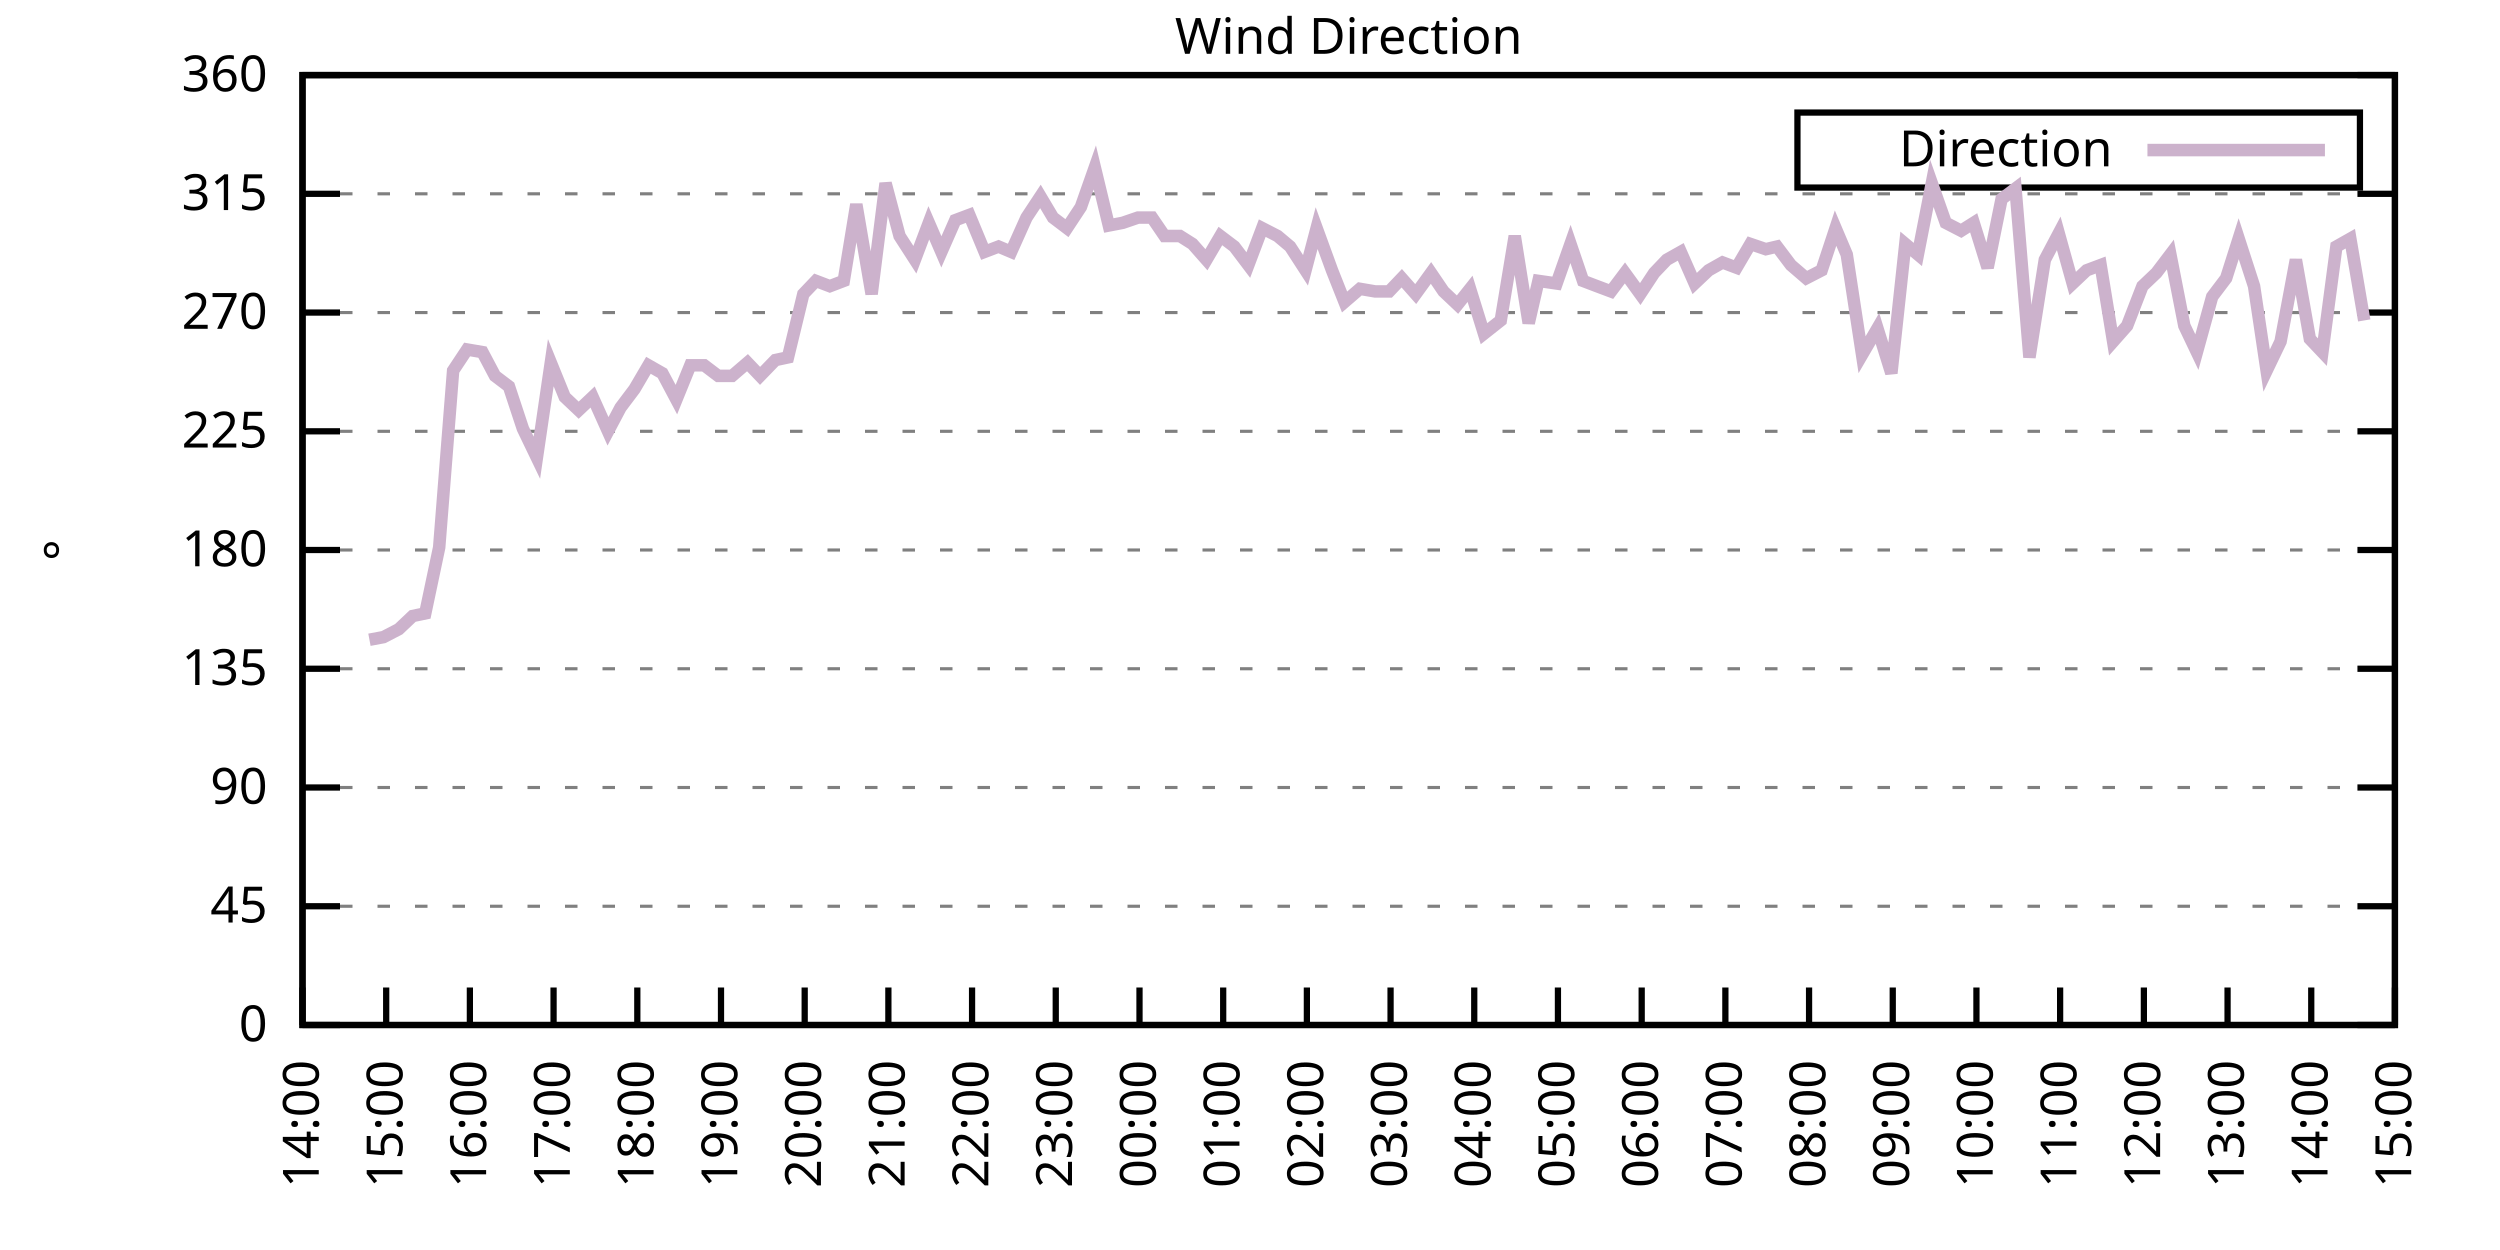
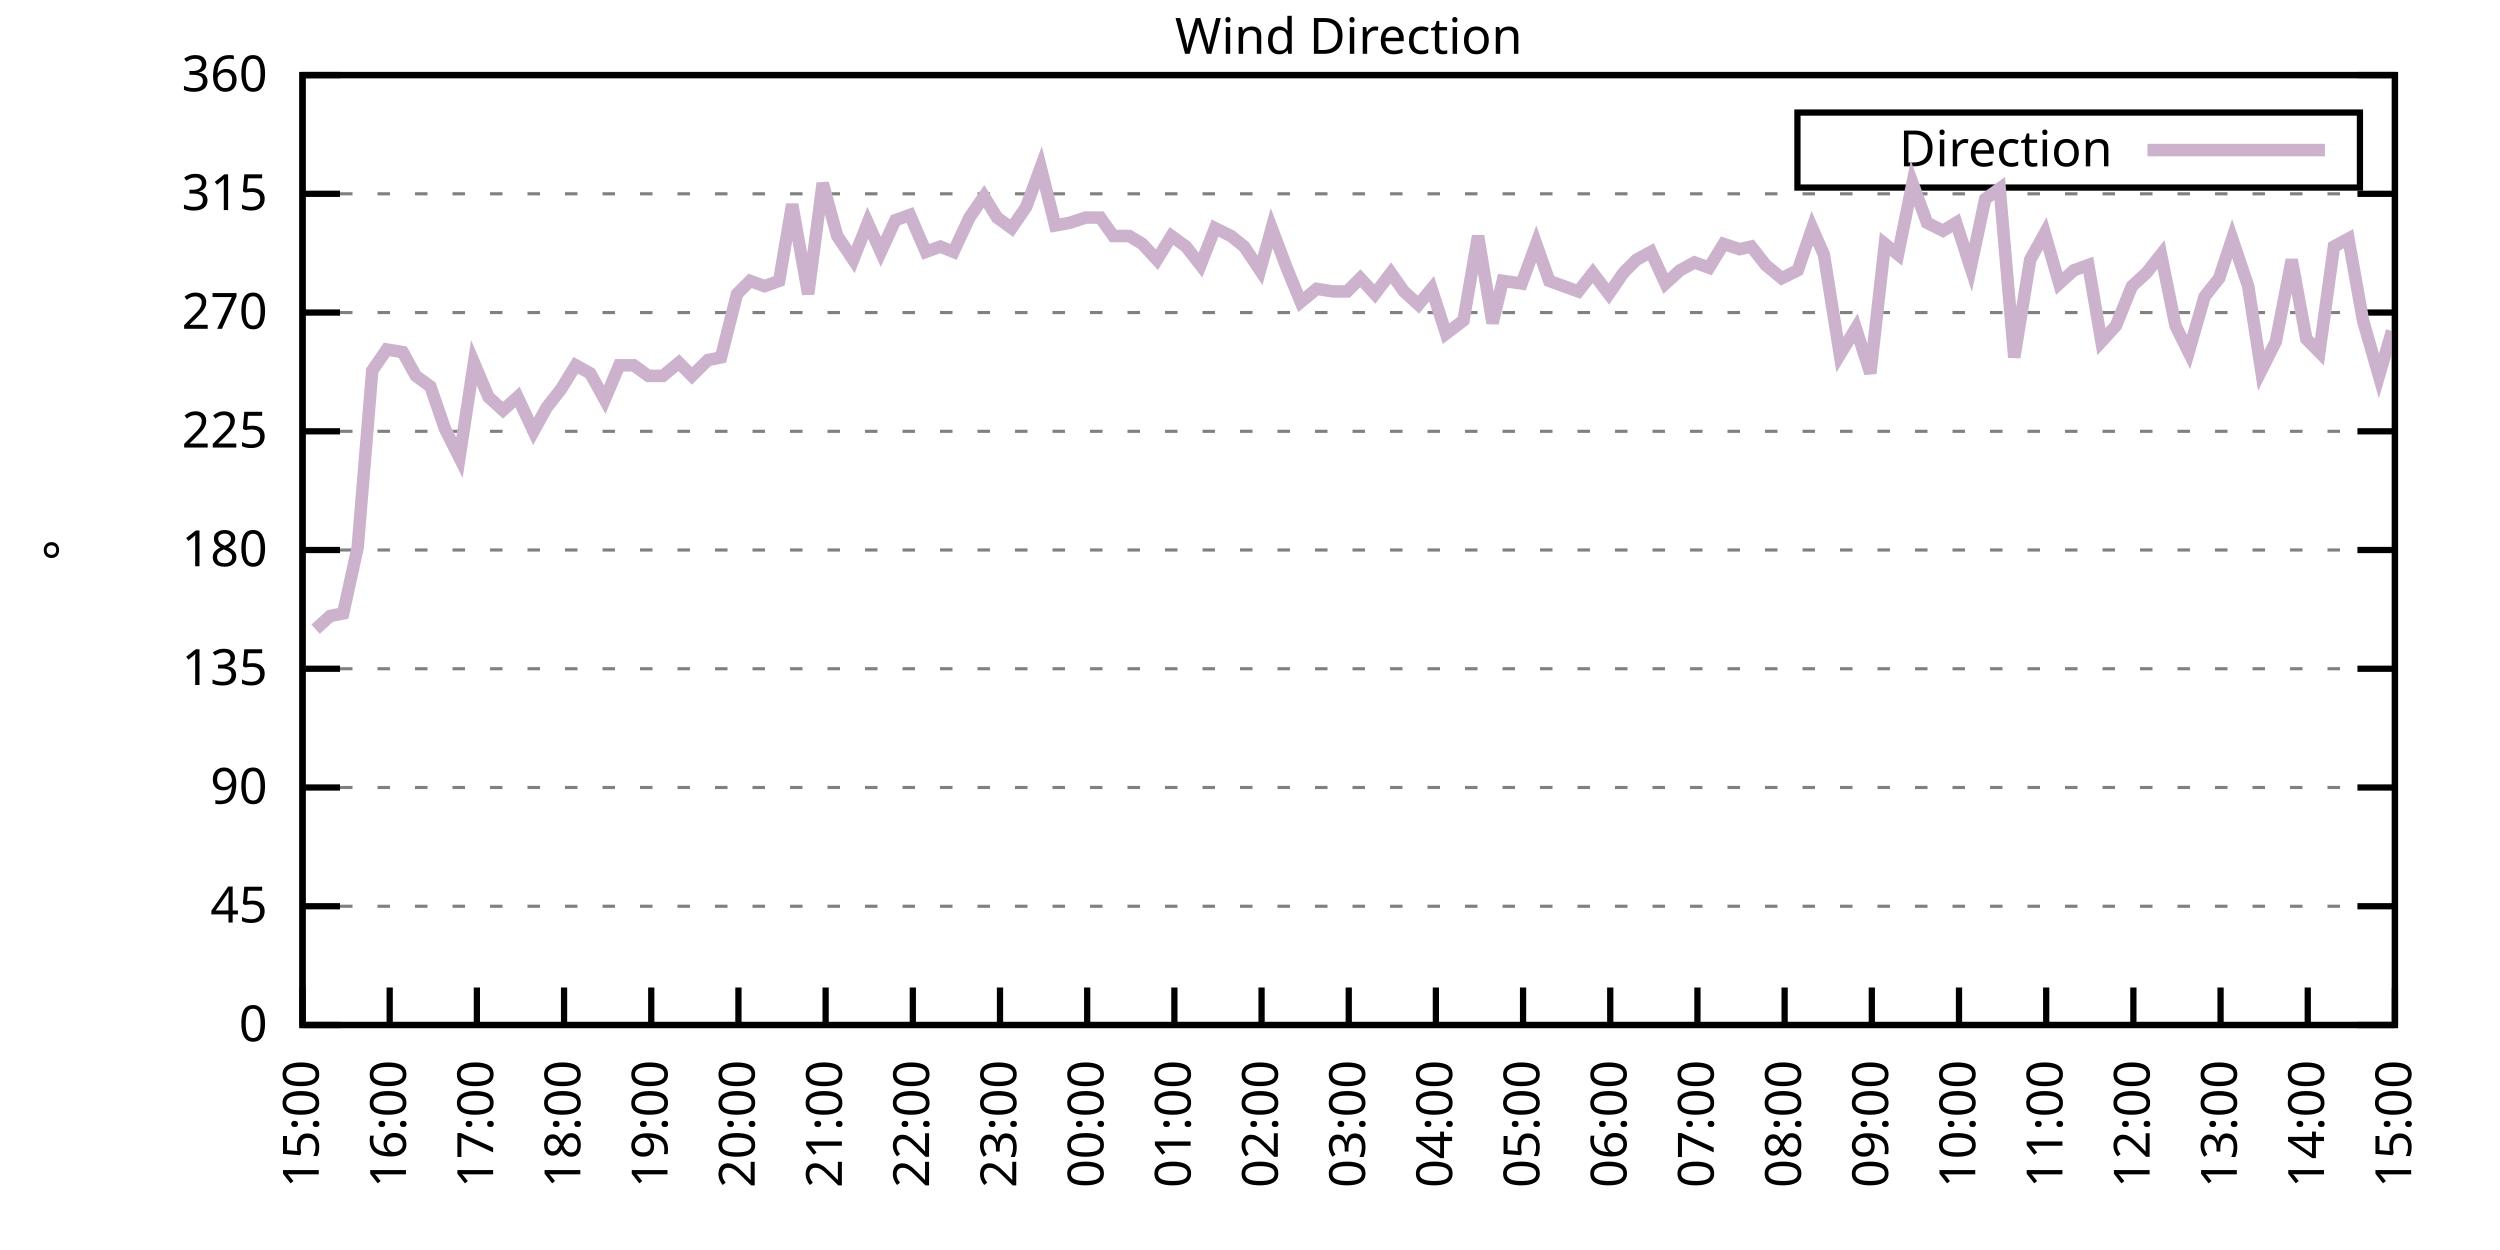
<svg xmlns="http://www.w3.org/2000/svg" xmlns:xlink="http://www.w3.org/1999/xlink" width="400" height="200" viewBox="0 0 400 200">
  <g id="gnuplot_canvas">
    <rect x="0" y="0" width="400" height="200" fill="none" />
    <defs>
      <circle id="gpDot" r="0.5" stroke-width="0.5" stroke="currentColor" />
      <path id="gpPt0" stroke-width="0.333" stroke="currentColor" d="M-1,0 h2 M0,-1 v2" />
      <path id="gpPt1" stroke-width="0.333" stroke="currentColor" d="M-1,-1 L1,1 M1,-1 L-1,1" />
      <path id="gpPt2" stroke-width="0.333" stroke="currentColor" d="M-1,0 L1,0 M0,-1 L0,1 M-1,-1 L1,1 M-1,1 L1,-1" />
      <rect id="gpPt3" stroke-width="0.333" stroke="currentColor" x="-1" y="-1" width="2" height="2" />
      <rect id="gpPt4" stroke-width="0.333" stroke="currentColor" fill="currentColor" x="-1" y="-1" width="2" height="2" />
      <circle id="gpPt5" stroke-width="0.333" stroke="currentColor" cx="0" cy="0" r="1" />
      <use xlink:href="#gpPt5" id="gpPt6" fill="currentColor" stroke="none" />
      <path id="gpPt7" stroke-width="0.333" stroke="currentColor" d="M0,-1.33 L-1.33,0.67 L1.33,0.67 z" />
      <use xlink:href="#gpPt7" id="gpPt8" fill="currentColor" stroke="none" />
      <use xlink:href="#gpPt7" id="gpPt9" stroke="currentColor" transform="rotate(180)" />
      <use xlink:href="#gpPt9" id="gpPt10" fill="currentColor" stroke="none" />
      <use xlink:href="#gpPt3" id="gpPt11" stroke="currentColor" transform="rotate(45)" />
      <use xlink:href="#gpPt11" id="gpPt12" fill="currentColor" stroke="none" />
      <path id="gpPt13" stroke-width="0.333" stroke="currentColor" d="M0,1.330 L1.265,0.411 L0.782,-1.067 L-0.782,-1.076 L-1.265,0.411 z" />
      <use xlink:href="#gpPt13" id="gpPt14" fill="currentColor" stroke="none" />
      <filter id="textbox" filterUnits="objectBoundingBox" x="0" y="0" height="1" width="1">
        <feFlood flood-color="white" flood-opacity="1" result="bgnd" />
        <feComposite in="SourceGraphic" in2="bgnd" operator="atop" />
      </filter>
      <filter id="greybox" filterUnits="objectBoundingBox" x="0" y="0" height="1" width="1">
        <feFlood flood-color="lightgrey" flood-opacity="1" result="grey" />
        <feComposite in="SourceGraphic" in2="grey" operator="atop" />
      </filter>
    </defs>
    <g fill="none" color="white" stroke="currentColor" stroke-width="1.00" stroke-linecap="butt" stroke-linejoin="miter">
</g>
    <g fill="none" color="black" stroke="currentColor" stroke-width="1.00" stroke-linecap="butt" stroke-linejoin="miter">
      <g stroke="none" shape-rendering="crispEdges">
        <polygon fill="rgb(255, 255, 255)" points="48.40,164.00 383.18,164.00 383.18,12.02 48.40,12.02 " />
      </g>
    </g>
    <g fill="none" color="black" stroke="currentColor" stroke-width="1.00" stroke-linecap="butt" stroke-linejoin="miter">
</g>
    <g fill="none" color="black" stroke="black" stroke-width="0.50" stroke-linecap="butt" stroke-linejoin="miter">
</g>
    <g fill="none" color="gray" stroke="currentColor" stroke-width="0.50" stroke-linecap="butt" stroke-linejoin="miter">
      <path stroke="gray" stroke-dasharray="2,4" class="gridline" d="M48.40,164.00 L383.19,164.00  " />
    </g>
    <g fill="none" color="gray" stroke="gray" stroke-width="1.00" stroke-linecap="butt" stroke-linejoin="miter">
</g>
    <g fill="none" color="black" stroke="currentColor" stroke-width="1.00" stroke-linecap="butt" stroke-linejoin="miter">
      <path stroke="black" d="M48.40,164.00 L54.40,164.00 M383.19,164.00 L377.19,164.00  " />
      <g transform="translate(42.80,166.60)" stroke="none" fill="black" font-family="Sans" font-size="8.00" text-anchor="end">
        <text>
          <tspan font-family="Sans"> 0</tspan>
        </text>
      </g>
    </g>
    <g fill="none" color="black" stroke="currentColor" stroke-width="1.00" stroke-linecap="butt" stroke-linejoin="miter">
</g>
    <g fill="none" color="black" stroke="black" stroke-width="0.50" stroke-linecap="butt" stroke-linejoin="miter">
</g>
    <g fill="none" color="gray" stroke="currentColor" stroke-width="0.50" stroke-linecap="butt" stroke-linejoin="miter">
      <path stroke="gray" stroke-dasharray="2,4" class="gridline" d="M48.40,145.00 L383.19,145.00  " />
    </g>
    <g fill="none" color="gray" stroke="gray" stroke-width="1.00" stroke-linecap="butt" stroke-linejoin="miter">
</g>
    <g fill="none" color="black" stroke="currentColor" stroke-width="1.00" stroke-linecap="butt" stroke-linejoin="miter">
      <path stroke="black" d="M48.40,145.00 L54.40,145.00 M383.19,145.00 L377.19,145.00  " />
      <g transform="translate(42.80,147.60)" stroke="none" fill="black" font-family="Sans" font-size="8.00" text-anchor="end">
        <text>
          <tspan font-family="Sans"> 45</tspan>
        </text>
      </g>
    </g>
    <g fill="none" color="black" stroke="currentColor" stroke-width="1.00" stroke-linecap="butt" stroke-linejoin="miter">
</g>
    <g fill="none" color="black" stroke="black" stroke-width="0.50" stroke-linecap="butt" stroke-linejoin="miter">
</g>
    <g fill="none" color="gray" stroke="currentColor" stroke-width="0.50" stroke-linecap="butt" stroke-linejoin="miter">
      <path stroke="gray" stroke-dasharray="2,4" class="gridline" d="M48.40,126.00 L383.19,126.00  " />
    </g>
    <g fill="none" color="gray" stroke="gray" stroke-width="1.00" stroke-linecap="butt" stroke-linejoin="miter">
</g>
    <g fill="none" color="black" stroke="currentColor" stroke-width="1.00" stroke-linecap="butt" stroke-linejoin="miter">
      <path stroke="black" d="M48.40,126.00 L54.40,126.00 M383.19,126.00 L377.19,126.00  " />
      <g transform="translate(42.80,128.60)" stroke="none" fill="black" font-family="Sans" font-size="8.00" text-anchor="end">
        <text>
          <tspan font-family="Sans"> 90</tspan>
        </text>
      </g>
    </g>
    <g fill="none" color="black" stroke="currentColor" stroke-width="1.00" stroke-linecap="butt" stroke-linejoin="miter">
</g>
    <g fill="none" color="black" stroke="black" stroke-width="0.50" stroke-linecap="butt" stroke-linejoin="miter">
</g>
    <g fill="none" color="gray" stroke="currentColor" stroke-width="0.50" stroke-linecap="butt" stroke-linejoin="miter">
      <path stroke="gray" stroke-dasharray="2,4" class="gridline" d="M48.40,107.00 L383.19,107.00  " />
    </g>
    <g fill="none" color="gray" stroke="gray" stroke-width="1.00" stroke-linecap="butt" stroke-linejoin="miter">
</g>
    <g fill="none" color="black" stroke="currentColor" stroke-width="1.00" stroke-linecap="butt" stroke-linejoin="miter">
      <path stroke="black" d="M48.40,107.00 L54.40,107.00 M383.19,107.00 L377.19,107.00  " />
      <g transform="translate(42.80,109.60)" stroke="none" fill="black" font-family="Sans" font-size="8.00" text-anchor="end">
        <text>
          <tspan font-family="Sans"> 135</tspan>
        </text>
      </g>
    </g>
    <g fill="none" color="black" stroke="currentColor" stroke-width="1.00" stroke-linecap="butt" stroke-linejoin="miter">
</g>
    <g fill="none" color="black" stroke="black" stroke-width="0.50" stroke-linecap="butt" stroke-linejoin="miter">
</g>
    <g fill="none" color="gray" stroke="currentColor" stroke-width="0.50" stroke-linecap="butt" stroke-linejoin="miter">
      <path stroke="gray" stroke-dasharray="2,4" class="gridline" d="M48.40,88.00 L383.19,88.00  " />
    </g>
    <g fill="none" color="gray" stroke="gray" stroke-width="1.00" stroke-linecap="butt" stroke-linejoin="miter">
</g>
    <g fill="none" color="black" stroke="currentColor" stroke-width="1.00" stroke-linecap="butt" stroke-linejoin="miter">
      <path stroke="black" d="M48.40,88.00 L54.40,88.00 M383.19,88.00 L377.19,88.00  " />
      <g transform="translate(42.80,90.60)" stroke="none" fill="black" font-family="Sans" font-size="8.00" text-anchor="end">
        <text>
          <tspan font-family="Sans"> 180</tspan>
        </text>
      </g>
    </g>
    <g fill="none" color="black" stroke="currentColor" stroke-width="1.00" stroke-linecap="butt" stroke-linejoin="miter">
</g>
    <g fill="none" color="black" stroke="black" stroke-width="0.50" stroke-linecap="butt" stroke-linejoin="miter">
</g>
    <g fill="none" color="gray" stroke="currentColor" stroke-width="0.50" stroke-linecap="butt" stroke-linejoin="miter">
      <path stroke="gray" stroke-dasharray="2,4" class="gridline" d="M48.40,69.01 L383.19,69.01  " />
    </g>
    <g fill="none" color="gray" stroke="gray" stroke-width="1.00" stroke-linecap="butt" stroke-linejoin="miter">
</g>
    <g fill="none" color="black" stroke="currentColor" stroke-width="1.00" stroke-linecap="butt" stroke-linejoin="miter">
      <path stroke="black" d="M48.40,69.01 L54.40,69.01 M383.19,69.01 L377.19,69.01  " />
      <g transform="translate(42.80,71.61)" stroke="none" fill="black" font-family="Sans" font-size="8.00" text-anchor="end">
        <text>
          <tspan font-family="Sans"> 225</tspan>
        </text>
      </g>
    </g>
    <g fill="none" color="black" stroke="currentColor" stroke-width="1.00" stroke-linecap="butt" stroke-linejoin="miter">
</g>
    <g fill="none" color="black" stroke="black" stroke-width="0.50" stroke-linecap="butt" stroke-linejoin="miter">
</g>
    <g fill="none" color="gray" stroke="currentColor" stroke-width="0.50" stroke-linecap="butt" stroke-linejoin="miter">
      <path stroke="gray" stroke-dasharray="2,4" class="gridline" d="M48.40,50.01 L383.19,50.01  " />
    </g>
    <g fill="none" color="gray" stroke="gray" stroke-width="1.00" stroke-linecap="butt" stroke-linejoin="miter">
</g>
    <g fill="none" color="black" stroke="currentColor" stroke-width="1.00" stroke-linecap="butt" stroke-linejoin="miter">
      <path stroke="black" d="M48.40,50.01 L54.40,50.01 M383.19,50.01 L377.19,50.01  " />
      <g transform="translate(42.80,52.61)" stroke="none" fill="black" font-family="Sans" font-size="8.00" text-anchor="end">
        <text>
          <tspan font-family="Sans"> 270</tspan>
        </text>
      </g>
    </g>
    <g fill="none" color="black" stroke="currentColor" stroke-width="1.00" stroke-linecap="butt" stroke-linejoin="miter">
</g>
    <g fill="none" color="black" stroke="black" stroke-width="0.50" stroke-linecap="butt" stroke-linejoin="miter">
</g>
    <g fill="none" color="gray" stroke="currentColor" stroke-width="0.50" stroke-linecap="butt" stroke-linejoin="miter">
      <path stroke="gray" stroke-dasharray="2,4" class="gridline" d="M48.40,31.01 L383.19,31.01  " />
    </g>
    <g fill="none" color="gray" stroke="gray" stroke-width="1.00" stroke-linecap="butt" stroke-linejoin="miter">
</g>
    <g fill="none" color="black" stroke="currentColor" stroke-width="1.00" stroke-linecap="butt" stroke-linejoin="miter">
      <path stroke="black" d="M48.40,31.01 L54.40,31.01 M383.19,31.01 L377.19,31.01  " />
      <g transform="translate(42.80,33.61)" stroke="none" fill="black" font-family="Sans" font-size="8.00" text-anchor="end">
        <text>
          <tspan font-family="Sans"> 315</tspan>
        </text>
      </g>
    </g>
    <g fill="none" color="black" stroke="currentColor" stroke-width="1.00" stroke-linecap="butt" stroke-linejoin="miter">
</g>
    <g fill="none" color="black" stroke="black" stroke-width="0.50" stroke-linecap="butt" stroke-linejoin="miter">
</g>
    <g fill="none" color="gray" stroke="currentColor" stroke-width="0.50" stroke-linecap="butt" stroke-linejoin="miter">
      <path stroke="gray" stroke-dasharray="2,4" class="gridline" d="M48.40,12.01 L383.19,12.01  " />
    </g>
    <g fill="none" color="gray" stroke="gray" stroke-width="1.00" stroke-linecap="butt" stroke-linejoin="miter">
</g>
    <g fill="none" color="black" stroke="currentColor" stroke-width="1.00" stroke-linecap="butt" stroke-linejoin="miter">
      <path stroke="black" d="M48.40,12.01 L54.40,12.01 M383.19,12.01 L377.19,12.01  " />
      <g transform="translate(42.80,14.61)" stroke="none" fill="black" font-family="Sans" font-size="8.00" text-anchor="end">
        <text>
          <tspan font-family="Sans"> 360</tspan>
        </text>
      </g>
    </g>
    <g fill="none" color="black" stroke="currentColor" stroke-width="1.00" stroke-linecap="butt" stroke-linejoin="miter">
      <path stroke="black" d="M48.40,164.00 L48.40,158.00  " />
      <g transform="translate(51.00,169.60) rotate(270.00)" stroke="none" fill="black" font-family="Sans" font-size="8.00" text-anchor="end">
        <text>
-           <tspan font-family="Sans">14:00</tspan>
-         </text>
-       </g>
-     </g>
-     <g fill="none" color="black" stroke="currentColor" stroke-width="1.00" stroke-linecap="butt" stroke-linejoin="miter">
-       <path stroke="black" d="M61.79,164.00 L61.79,158.00  " />
-       <g transform="translate(64.39,169.60) rotate(270.00)" stroke="none" fill="black" font-family="Sans" font-size="8.00" text-anchor="end">
-         <text>
          <tspan font-family="Sans">15:00</tspan>
        </text>
      </g>
    </g>
    <g fill="none" color="black" stroke="currentColor" stroke-width="1.00" stroke-linecap="butt" stroke-linejoin="miter">
-       <path stroke="black" d="M75.18,164.00 L75.18,158.00  " />
-       <g transform="translate(77.78,169.60) rotate(270.00)" stroke="none" fill="black" font-family="Sans" font-size="8.00" text-anchor="end">
+       <path stroke="black" d="M62.35,164.00 L62.35,158.00  " />
+       <g transform="translate(64.95,169.60) rotate(270.00)" stroke="none" fill="black" font-family="Sans" font-size="8.00" text-anchor="end">
        <text>
          <tspan font-family="Sans">16:00</tspan>
        </text>
      </g>
    </g>
    <g fill="none" color="black" stroke="currentColor" stroke-width="1.00" stroke-linecap="butt" stroke-linejoin="miter">
-       <path stroke="black" d="M88.57,164.00 L88.57,158.00  " />
-       <g transform="translate(91.17,169.60) rotate(270.00)" stroke="none" fill="black" font-family="Sans" font-size="8.00" text-anchor="end">
+       <path stroke="black" d="M76.30,164.00 L76.30,158.00  " />
+       <g transform="translate(78.90,169.60) rotate(270.00)" stroke="none" fill="black" font-family="Sans" font-size="8.00" text-anchor="end">
        <text>
          <tspan font-family="Sans">17:00</tspan>
        </text>
      </g>
    </g>
    <g fill="none" color="black" stroke="currentColor" stroke-width="1.00" stroke-linecap="butt" stroke-linejoin="miter">
-       <path stroke="black" d="M101.97,164.00 L101.97,158.00  " />
-       <g transform="translate(104.57,169.60) rotate(270.00)" stroke="none" fill="black" font-family="Sans" font-size="8.00" text-anchor="end">
+       <path stroke="black" d="M90.25,164.00 L90.25,158.00  " />
+       <g transform="translate(92.85,169.60) rotate(270.00)" stroke="none" fill="black" font-family="Sans" font-size="8.00" text-anchor="end">
        <text>
          <tspan font-family="Sans">18:00</tspan>
        </text>
      </g>
    </g>
    <g fill="none" color="black" stroke="currentColor" stroke-width="1.00" stroke-linecap="butt" stroke-linejoin="miter">
-       <path stroke="black" d="M115.36,164.00 L115.36,158.00  " />
-       <g transform="translate(117.96,169.60) rotate(270.00)" stroke="none" fill="black" font-family="Sans" font-size="8.00" text-anchor="end">
+       <path stroke="black" d="M104.20,164.00 L104.20,158.00  " />
+       <g transform="translate(106.80,169.60) rotate(270.00)" stroke="none" fill="black" font-family="Sans" font-size="8.00" text-anchor="end">
        <text>
          <tspan font-family="Sans">19:00</tspan>
        </text>
      </g>
    </g>
    <g fill="none" color="black" stroke="currentColor" stroke-width="1.00" stroke-linecap="butt" stroke-linejoin="miter">
-       <path stroke="black" d="M128.75,164.00 L128.75,158.00  " />
-       <g transform="translate(131.35,169.60) rotate(270.00)" stroke="none" fill="black" font-family="Sans" font-size="8.00" text-anchor="end">
+       <path stroke="black" d="M118.15,164.00 L118.15,158.00  " />
+       <g transform="translate(120.75,169.60) rotate(270.00)" stroke="none" fill="black" font-family="Sans" font-size="8.00" text-anchor="end">
        <text>
          <tspan font-family="Sans">20:00</tspan>
        </text>
      </g>
    </g>
    <g fill="none" color="black" stroke="currentColor" stroke-width="1.00" stroke-linecap="butt" stroke-linejoin="miter">
-       <path stroke="black" d="M142.14,164.00 L142.14,158.00  " />
-       <g transform="translate(144.74,169.60) rotate(270.00)" stroke="none" fill="black" font-family="Sans" font-size="8.00" text-anchor="end">
+       <path stroke="black" d="M132.10,164.00 L132.10,158.00  " />
+       <g transform="translate(134.70,169.60) rotate(270.00)" stroke="none" fill="black" font-family="Sans" font-size="8.00" text-anchor="end">
        <text>
          <tspan font-family="Sans">21:00</tspan>
        </text>
      </g>
    </g>
    <g fill="none" color="black" stroke="currentColor" stroke-width="1.00" stroke-linecap="butt" stroke-linejoin="miter">
-       <path stroke="black" d="M155.53,164.00 L155.53,158.00  " />
-       <g transform="translate(158.13,169.60) rotate(270.00)" stroke="none" fill="black" font-family="Sans" font-size="8.00" text-anchor="end">
+       <path stroke="black" d="M146.05,164.00 L146.05,158.00  " />
+       <g transform="translate(148.65,169.60) rotate(270.00)" stroke="none" fill="black" font-family="Sans" font-size="8.00" text-anchor="end">
        <text>
          <tspan font-family="Sans">22:00</tspan>
        </text>
      </g>
    </g>
    <g fill="none" color="black" stroke="currentColor" stroke-width="1.00" stroke-linecap="butt" stroke-linejoin="miter">
-       <path stroke="black" d="M168.92,164.00 L168.92,158.00  " />
-       <g transform="translate(171.52,169.60) rotate(270.00)" stroke="none" fill="black" font-family="Sans" font-size="8.00" text-anchor="end">
+       <path stroke="black" d="M160.00,164.00 L160.00,158.00  " />
+       <g transform="translate(162.60,169.60) rotate(270.00)" stroke="none" fill="black" font-family="Sans" font-size="8.00" text-anchor="end">
        <text>
          <tspan font-family="Sans">23:00</tspan>
        </text>
      </g>
    </g>
    <g fill="none" color="black" stroke="currentColor" stroke-width="1.00" stroke-linecap="butt" stroke-linejoin="miter">
-       <path stroke="black" d="M182.32,164.00 L182.32,158.00  " />
-       <g transform="translate(184.92,169.60) rotate(270.00)" stroke="none" fill="black" font-family="Sans" font-size="8.00" text-anchor="end">
+       <path stroke="black" d="M173.95,164.00 L173.95,158.00  " />
+       <g transform="translate(176.55,169.60) rotate(270.00)" stroke="none" fill="black" font-family="Sans" font-size="8.00" text-anchor="end">
        <text>
          <tspan font-family="Sans">00:00</tspan>
        </text>
      </g>
    </g>
    <g fill="none" color="black" stroke="currentColor" stroke-width="1.00" stroke-linecap="butt" stroke-linejoin="miter">
-       <path stroke="black" d="M195.71,164.00 L195.71,158.00  " />
-       <g transform="translate(198.31,169.60) rotate(270.00)" stroke="none" fill="black" font-family="Sans" font-size="8.00" text-anchor="end">
+       <path stroke="black" d="M187.90,164.00 L187.90,158.00  " />
+       <g transform="translate(190.50,169.60) rotate(270.00)" stroke="none" fill="black" font-family="Sans" font-size="8.00" text-anchor="end">
        <text>
          <tspan font-family="Sans">01:00</tspan>
        </text>
      </g>
    </g>
    <g fill="none" color="black" stroke="currentColor" stroke-width="1.00" stroke-linecap="butt" stroke-linejoin="miter">
-       <path stroke="black" d="M209.10,164.00 L209.10,158.00  " />
-       <g transform="translate(211.70,169.60) rotate(270.00)" stroke="none" fill="black" font-family="Sans" font-size="8.00" text-anchor="end">
+       <path stroke="black" d="M201.85,164.00 L201.85,158.00  " />
+       <g transform="translate(204.45,169.60) rotate(270.00)" stroke="none" fill="black" font-family="Sans" font-size="8.00" text-anchor="end">
        <text>
          <tspan font-family="Sans">02:00</tspan>
        </text>
      </g>
    </g>
    <g fill="none" color="black" stroke="currentColor" stroke-width="1.00" stroke-linecap="butt" stroke-linejoin="miter">
-       <path stroke="black" d="M222.49,164.00 L222.49,158.00  " />
-       <g transform="translate(225.09,169.60) rotate(270.00)" stroke="none" fill="black" font-family="Sans" font-size="8.00" text-anchor="end">
+       <path stroke="black" d="M215.80,164.00 L215.80,158.00  " />
+       <g transform="translate(218.40,169.60) rotate(270.00)" stroke="none" fill="black" font-family="Sans" font-size="8.00" text-anchor="end">
        <text>
          <tspan font-family="Sans">03:00</tspan>
        </text>
      </g>
    </g>
    <g fill="none" color="black" stroke="currentColor" stroke-width="1.00" stroke-linecap="butt" stroke-linejoin="miter">
-       <path stroke="black" d="M235.88,164.00 L235.88,158.00  " />
-       <g transform="translate(238.48,169.60) rotate(270.00)" stroke="none" fill="black" font-family="Sans" font-size="8.00" text-anchor="end">
+       <path stroke="black" d="M229.74,164.00 L229.74,158.00  " />
+       <g transform="translate(232.34,169.60) rotate(270.00)" stroke="none" fill="black" font-family="Sans" font-size="8.00" text-anchor="end">
        <text>
          <tspan font-family="Sans">04:00</tspan>
        </text>
      </g>
    </g>
    <g fill="none" color="black" stroke="currentColor" stroke-width="1.00" stroke-linecap="butt" stroke-linejoin="miter">
-       <path stroke="black" d="M249.27,164.00 L249.27,158.00  " />
-       <g transform="translate(251.87,169.60) rotate(270.00)" stroke="none" fill="black" font-family="Sans" font-size="8.00" text-anchor="end">
+       <path stroke="black" d="M243.69,164.00 L243.69,158.00  " />
+       <g transform="translate(246.29,169.60) rotate(270.00)" stroke="none" fill="black" font-family="Sans" font-size="8.00" text-anchor="end">
        <text>
          <tspan font-family="Sans">05:00</tspan>
        </text>
      </g>
    </g>
    <g fill="none" color="black" stroke="currentColor" stroke-width="1.00" stroke-linecap="butt" stroke-linejoin="miter">
-       <path stroke="black" d="M262.67,164.00 L262.67,158.00  " />
-       <g transform="translate(265.27,169.60) rotate(270.00)" stroke="none" fill="black" font-family="Sans" font-size="8.00" text-anchor="end">
+       <path stroke="black" d="M257.64,164.00 L257.64,158.00  " />
+       <g transform="translate(260.24,169.60) rotate(270.00)" stroke="none" fill="black" font-family="Sans" font-size="8.00" text-anchor="end">
        <text>
          <tspan font-family="Sans">06:00</tspan>
        </text>
      </g>
    </g>
    <g fill="none" color="black" stroke="currentColor" stroke-width="1.00" stroke-linecap="butt" stroke-linejoin="miter">
-       <path stroke="black" d="M276.06,164.00 L276.06,158.00  " />
-       <g transform="translate(278.66,169.60) rotate(270.00)" stroke="none" fill="black" font-family="Sans" font-size="8.00" text-anchor="end">
+       <path stroke="black" d="M271.59,164.00 L271.59,158.00  " />
+       <g transform="translate(274.19,169.60) rotate(270.00)" stroke="none" fill="black" font-family="Sans" font-size="8.00" text-anchor="end">
        <text>
          <tspan font-family="Sans">07:00</tspan>
        </text>
      </g>
    </g>
    <g fill="none" color="black" stroke="currentColor" stroke-width="1.00" stroke-linecap="butt" stroke-linejoin="miter">
-       <path stroke="black" d="M289.45,164.00 L289.45,158.00  " />
-       <g transform="translate(292.05,169.60) rotate(270.00)" stroke="none" fill="black" font-family="Sans" font-size="8.00" text-anchor="end">
+       <path stroke="black" d="M285.54,164.00 L285.54,158.00  " />
+       <g transform="translate(288.14,169.60) rotate(270.00)" stroke="none" fill="black" font-family="Sans" font-size="8.00" text-anchor="end">
        <text>
          <tspan font-family="Sans">08:00</tspan>
        </text>
      </g>
    </g>
    <g fill="none" color="black" stroke="currentColor" stroke-width="1.00" stroke-linecap="butt" stroke-linejoin="miter">
-       <path stroke="black" d="M302.84,164.00 L302.84,158.00  " />
-       <g transform="translate(305.44,169.60) rotate(270.00)" stroke="none" fill="black" font-family="Sans" font-size="8.00" text-anchor="end">
+       <path stroke="black" d="M299.49,164.00 L299.49,158.00  " />
+       <g transform="translate(302.09,169.60) rotate(270.00)" stroke="none" fill="black" font-family="Sans" font-size="8.00" text-anchor="end">
        <text>
          <tspan font-family="Sans">09:00</tspan>
        </text>
      </g>
    </g>
    <g fill="none" color="black" stroke="currentColor" stroke-width="1.00" stroke-linecap="butt" stroke-linejoin="miter">
-       <path stroke="black" d="M316.23,164.00 L316.23,158.00  " />
-       <g transform="translate(318.83,169.60) rotate(270.00)" stroke="none" fill="black" font-family="Sans" font-size="8.00" text-anchor="end">
+       <path stroke="black" d="M313.44,164.00 L313.44,158.00  " />
+       <g transform="translate(316.04,169.60) rotate(270.00)" stroke="none" fill="black" font-family="Sans" font-size="8.00" text-anchor="end">
        <text>
          <tspan font-family="Sans">10:00</tspan>
        </text>
      </g>
    </g>
    <g fill="none" color="black" stroke="currentColor" stroke-width="1.00" stroke-linecap="butt" stroke-linejoin="miter">
-       <path stroke="black" d="M329.62,164.00 L329.62,158.00  " />
-       <g transform="translate(332.22,169.60) rotate(270.00)" stroke="none" fill="black" font-family="Sans" font-size="8.00" text-anchor="end">
+       <path stroke="black" d="M327.39,164.00 L327.39,158.00  " />
+       <g transform="translate(329.99,169.60) rotate(270.00)" stroke="none" fill="black" font-family="Sans" font-size="8.00" text-anchor="end">
        <text>
          <tspan font-family="Sans">11:00</tspan>
        </text>
      </g>
    </g>
    <g fill="none" color="black" stroke="currentColor" stroke-width="1.00" stroke-linecap="butt" stroke-linejoin="miter">
-       <path stroke="black" d="M343.02,164.00 L343.02,158.00  " />
-       <g transform="translate(345.62,169.60) rotate(270.00)" stroke="none" fill="black" font-family="Sans" font-size="8.00" text-anchor="end">
+       <path stroke="black" d="M341.34,164.00 L341.34,158.00  " />
+       <g transform="translate(343.94,169.60) rotate(270.00)" stroke="none" fill="black" font-family="Sans" font-size="8.00" text-anchor="end">
        <text>
          <tspan font-family="Sans">12:00</tspan>
        </text>
      </g>
    </g>
    <g fill="none" color="black" stroke="currentColor" stroke-width="1.00" stroke-linecap="butt" stroke-linejoin="miter">
-       <path stroke="black" d="M356.41,164.00 L356.41,158.00  " />
-       <g transform="translate(359.01,169.60) rotate(270.00)" stroke="none" fill="black" font-family="Sans" font-size="8.00" text-anchor="end">
+       <path stroke="black" d="M355.29,164.00 L355.29,158.00  " />
+       <g transform="translate(357.89,169.60) rotate(270.00)" stroke="none" fill="black" font-family="Sans" font-size="8.00" text-anchor="end">
        <text>
          <tspan font-family="Sans">13:00</tspan>
        </text>
      </g>
    </g>
    <g fill="none" color="black" stroke="currentColor" stroke-width="1.00" stroke-linecap="butt" stroke-linejoin="miter">
-       <path stroke="black" d="M369.80,164.00 L369.80,158.00  " />
-       <g transform="translate(372.40,169.60) rotate(270.00)" stroke="none" fill="black" font-family="Sans" font-size="8.00" text-anchor="end">
+       <path stroke="black" d="M369.24,164.00 L369.24,158.00  " />
+       <g transform="translate(371.84,169.60) rotate(270.00)" stroke="none" fill="black" font-family="Sans" font-size="8.00" text-anchor="end">
        <text>
          <tspan font-family="Sans">14:00</tspan>
        </text>
      </g>
    </g>
    <g fill="none" color="black" stroke="currentColor" stroke-width="1.00" stroke-linecap="butt" stroke-linejoin="miter">
      <path stroke="black" d="M383.19,164.00 L383.19,158.00  " />
      <g transform="translate(385.79,169.60) rotate(270.00)" stroke="none" fill="black" font-family="Sans" font-size="8.00" text-anchor="end">
        <text>
          <tspan font-family="Sans">15:00</tspan>
        </text>
      </g>
    </g>
    <g fill="none" color="black" stroke="currentColor" stroke-width="1.00" stroke-linecap="butt" stroke-linejoin="miter">
</g>
    <g fill="none" color="black" stroke="currentColor" stroke-width="1.00" stroke-linecap="butt" stroke-linejoin="miter">
      <path stroke="black" d="M48.40,12.01 L48.40,164.00 L383.19,164.00 L383.19,12.01 L48.40,12.01 Z  " />
    </g>
    <g fill="none" color="black" stroke="currentColor" stroke-width="1.00" stroke-linecap="butt" stroke-linejoin="miter">
</g>
    <g fill="none" color="black" stroke="currentColor" stroke-width="1.00" stroke-linecap="butt" stroke-linejoin="miter">
      <path stroke="black" d="M287.59,30.01 L287.59,18.01 L377.59,18.01 L377.59,30.01 L287.59,30.01 Z  " />
    </g>
    <g id="Wind_direction_plot_1">
      <g fill="none" color="white" stroke="black" stroke-width="2.00" stroke-linecap="butt" stroke-linejoin="miter">
</g>
      <g fill="none" color="black" stroke="currentColor" stroke-width="2.00" stroke-linecap="butt" stroke-linejoin="miter">
        <g transform="translate(337.99,26.61)" stroke="none" fill="black" font-family="Sans" font-size="8.00" text-anchor="end">
          <text>
            <tspan font-family="Sans">Direction</tspan>
          </text>
        </g>
      </g>
      <g fill="none" color="black" stroke="currentColor" stroke-width="2.00" stroke-linecap="butt" stroke-linejoin="miter">
-         <path stroke="rgb(204, 178, 204)" d="M343.59,24.01 L371.99,24.01 M59.11,102.36 L61.35,101.94 L63.80,100.67 L66.03,98.56 L68.04,98.14 L70.27,87.58   L72.50,59.30 L74.74,55.92 L77.19,56.34 L79.20,60.14 L81.43,61.83 L83.66,68.58 L85.90,73.23 L88.13,58.03   L90.36,63.52 L92.59,65.63 L94.82,63.52 L97.28,69.01 L99.29,65.21 L101.52,62.25 L103.75,58.45 L105.98,59.72   L108.22,63.94 L110.45,58.45 L112.68,58.45 L114.91,60.14 L117.14,60.14 L119.60,58.03 L121.61,60.14 L124.06,57.61   L126.07,57.18 L128.53,47.05 L130.54,44.94 L132.77,45.79 L135.00,44.94 L137.01,32.70 L139.46,47.05 L141.69,29.32   L143.93,37.76 L146.38,41.56 L148.61,35.65 L150.62,40.30 L152.85,35.23 L155.09,34.39 L157.54,40.30 L159.77,39.45   L161.78,40.30 L164.24,34.81 L166.47,31.43 L168.48,34.81 L170.71,36.50 L172.94,33.12 L175.17,26.79 L177.41,36.08   L179.64,35.65 L182.09,34.81 L184.32,34.81 L186.33,37.76 L188.79,37.76 L190.80,39.03 L193.03,41.56 L195.26,37.76   L197.49,39.45 L199.73,42.41 L201.96,36.50 L204.41,37.76 L206.42,39.45 L208.88,43.25 L210.66,36.50 L213.12,43.25   L215.13,48.32 L217.58,46.21 L220.04,46.63 L222.27,46.63 L224.28,44.52 L226.51,47.05 L228.96,43.67 L230.97,46.63   L233.20,48.74 L235.21,46.21 L237.44,53.39 L240.12,51.27 L242.36,37.76 L244.59,51.70 L246.15,44.94 L249.05,45.36   L251.28,39.03 L253.29,44.94 L255.52,45.79 L257.76,46.63 L259.99,43.67 L262.44,47.05 L264.67,43.67 L266.68,41.56   L268.92,40.30 L271.15,45.36 L273.38,43.25 L275.61,41.99 L277.84,42.83 L280.07,39.03 L282.53,39.87 L284.32,39.45   L286.55,42.41 L289.00,44.52 L291.46,43.25 L293.69,36.50 L295.48,40.72 L297.93,56.76 L300.39,52.54 L302.62,59.72   L304.85,39.03 L306.86,40.72 L309.09,29.32 L311.32,35.65 L313.78,36.92 L315.79,35.65 L318.02,42.83 L320.25,31.85   L322.48,30.16 L324.71,57.18 L327.17,41.56 L329.40,37.34 L331.63,45.36 L333.86,43.25 L336.10,42.41 L338.10,54.65   L340.34,52.12 L342.79,45.79 L345.02,43.67 L347.26,40.72 L349.49,52.12 L351.50,56.34 L353.95,47.47 L356.18,44.52   L358.19,38.19 L360.65,45.79 L362.66,59.30 L364.89,54.65 L367.34,41.56 L369.58,54.23 L371.58,56.34 L373.82,39.45   L376.05,38.19 L378.28,51.27  " />
+         <path stroke="rgb(204, 178, 204)" d="M343.59,24.01 L371.99,24.01 M50.49,100.67 L52.82,98.56 L54.91,98.14 L57.23,87.58 L59.56,59.30 L61.88,55.92   L64.44,56.34 L66.53,60.14 L68.86,61.83 L71.18,68.58 L73.51,73.23 L75.83,58.03 L78.16,63.52 L80.48,65.63   L82.81,63.52 L85.37,69.01 L87.46,65.21 L89.78,62.25 L92.11,58.45 L94.43,59.72 L96.76,63.94 L99.08,58.45   L101.41,58.45 L103.73,60.14 L106.06,60.14 L108.62,58.03 L110.71,60.14 L113.27,57.61 L115.36,57.18 L117.92,47.05   L120.01,44.94 L122.33,45.79 L124.66,44.94 L126.75,32.70 L129.31,47.05 L131.63,29.32 L133.96,37.76 L136.51,41.56   L138.84,35.65 L140.93,40.30 L143.26,35.23 L145.58,34.39 L148.14,40.30 L150.46,39.45 L152.56,40.30 L155.11,34.81   L157.44,31.43 L159.53,34.81 L161.86,36.50 L164.18,33.12 L166.51,26.79 L168.83,36.08 L171.16,35.65 L173.71,34.81   L176.04,34.81 L178.13,37.76 L180.69,37.76 L182.78,39.03 L185.11,41.56 L187.43,37.76 L189.76,39.45 L192.08,42.41   L194.41,36.50 L196.96,37.76 L199.06,39.45 L201.61,43.25 L203.47,36.50 L206.03,43.25 L208.12,48.32 L210.68,46.21   L213.24,46.63 L215.56,46.63 L217.65,44.52 L219.98,47.05 L222.54,43.67 L224.63,46.63 L226.95,48.74 L229.05,46.21   L231.37,53.39 L234.16,51.27 L236.49,37.76 L238.81,51.70 L240.44,44.94 L243.46,45.36 L245.79,39.03 L247.88,44.94   L250.20,45.79 L252.53,46.63 L254.85,43.67 L257.41,47.05 L259.74,43.67 L261.83,41.56 L264.15,40.30 L266.48,45.36   L268.80,43.25 L271.13,41.99 L273.45,42.83 L275.78,39.03 L278.34,39.87 L280.20,39.45 L282.52,42.41 L285.08,44.52   L287.64,43.25 L289.96,36.50 L291.82,40.72 L294.38,56.76 L296.94,52.54 L299.26,59.72 L301.58,39.03 L303.68,40.72   L306.00,29.32 L308.33,35.65 L310.88,36.92 L312.98,35.65 L315.30,42.83 L317.63,31.85 L319.95,30.16 L322.28,57.18   L324.83,41.56 L327.16,37.34 L329.48,45.36 L331.81,43.25 L334.13,42.41 L336.23,54.65 L338.55,52.12 L341.11,45.79   L343.43,43.67 L345.76,40.72 L348.08,52.12 L350.18,56.34 L352.73,47.47 L355.06,44.52 L357.15,38.19 L359.71,45.79   L361.80,59.30 L364.13,54.65 L366.68,41.56 L369.01,54.23 L371.10,56.34 L373.43,39.45 L375.75,38.19 L378.08,51.27   L380.63,60.14 L382.73,52.96  " />
      </g>
    </g>
    <g fill="none" color="black" stroke="currentColor" stroke-width="2.00" stroke-linecap="butt" stroke-linejoin="miter">
</g>
    <g fill="none" color="black" stroke="black" stroke-width="1.00" stroke-linecap="butt" stroke-linejoin="miter">
</g>
    <g fill="none" color="black" stroke="currentColor" stroke-width="1.00" stroke-linecap="butt" stroke-linejoin="miter">
      <path stroke="black" d="M48.40,12.01 L48.40,164.00 L383.19,164.00 L383.19,12.01 L48.40,12.01 Z  " />
      <g transform="translate(12.80,88.01) rotate(270.00)" stroke="none" fill="black" font-family="Sans" font-size="8.00" text-anchor="middle">
        <text>
          <tspan font-family="Sans">°</tspan>
        </text>
      </g>
    </g>
    <g fill="none" color="black" stroke="currentColor" stroke-width="1.00" stroke-linecap="butt" stroke-linejoin="miter">
</g>
    <g fill="none" color="black" stroke="currentColor" stroke-width="1.00" stroke-linecap="butt" stroke-linejoin="miter">
      <g transform="translate(215.79,8.61)" stroke="none" fill="black" font-family="Sans" font-size="8.00" text-anchor="middle">
        <text>
          <tspan font-family="Sans">Wind Direction</tspan>
        </text>
      </g>
    </g>
    <g fill="none" color="black" stroke="currentColor" stroke-width="1.00" stroke-linecap="butt" stroke-linejoin="miter">
</g>
  </g>
</svg>
